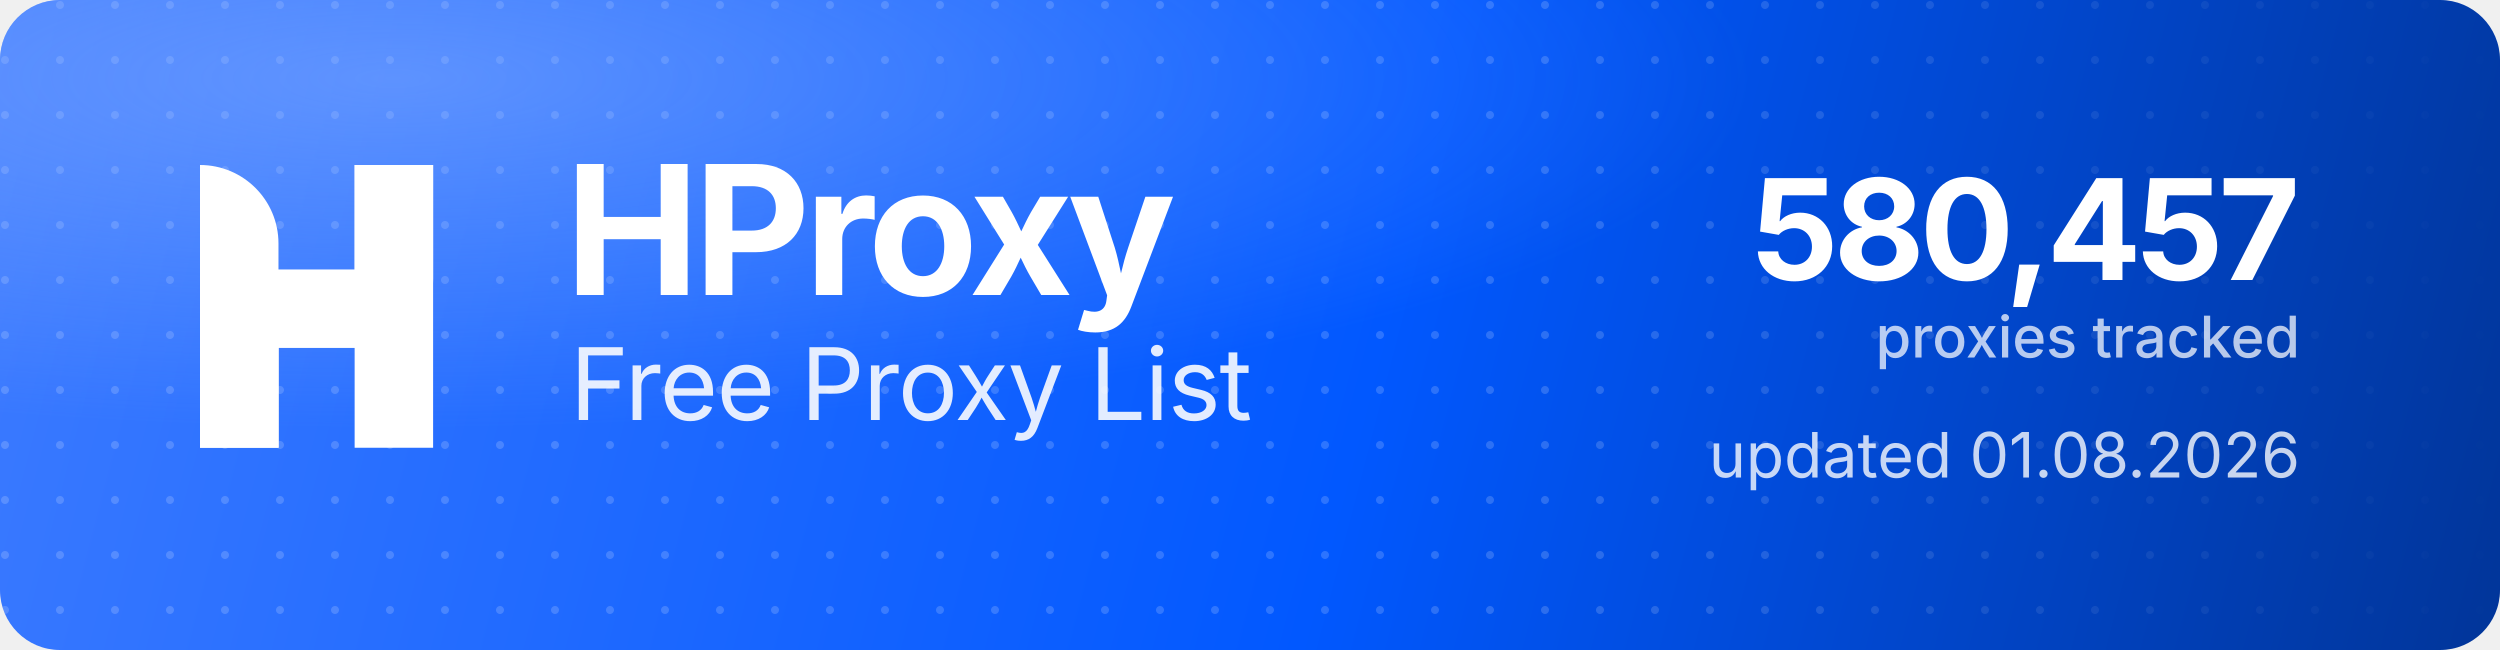
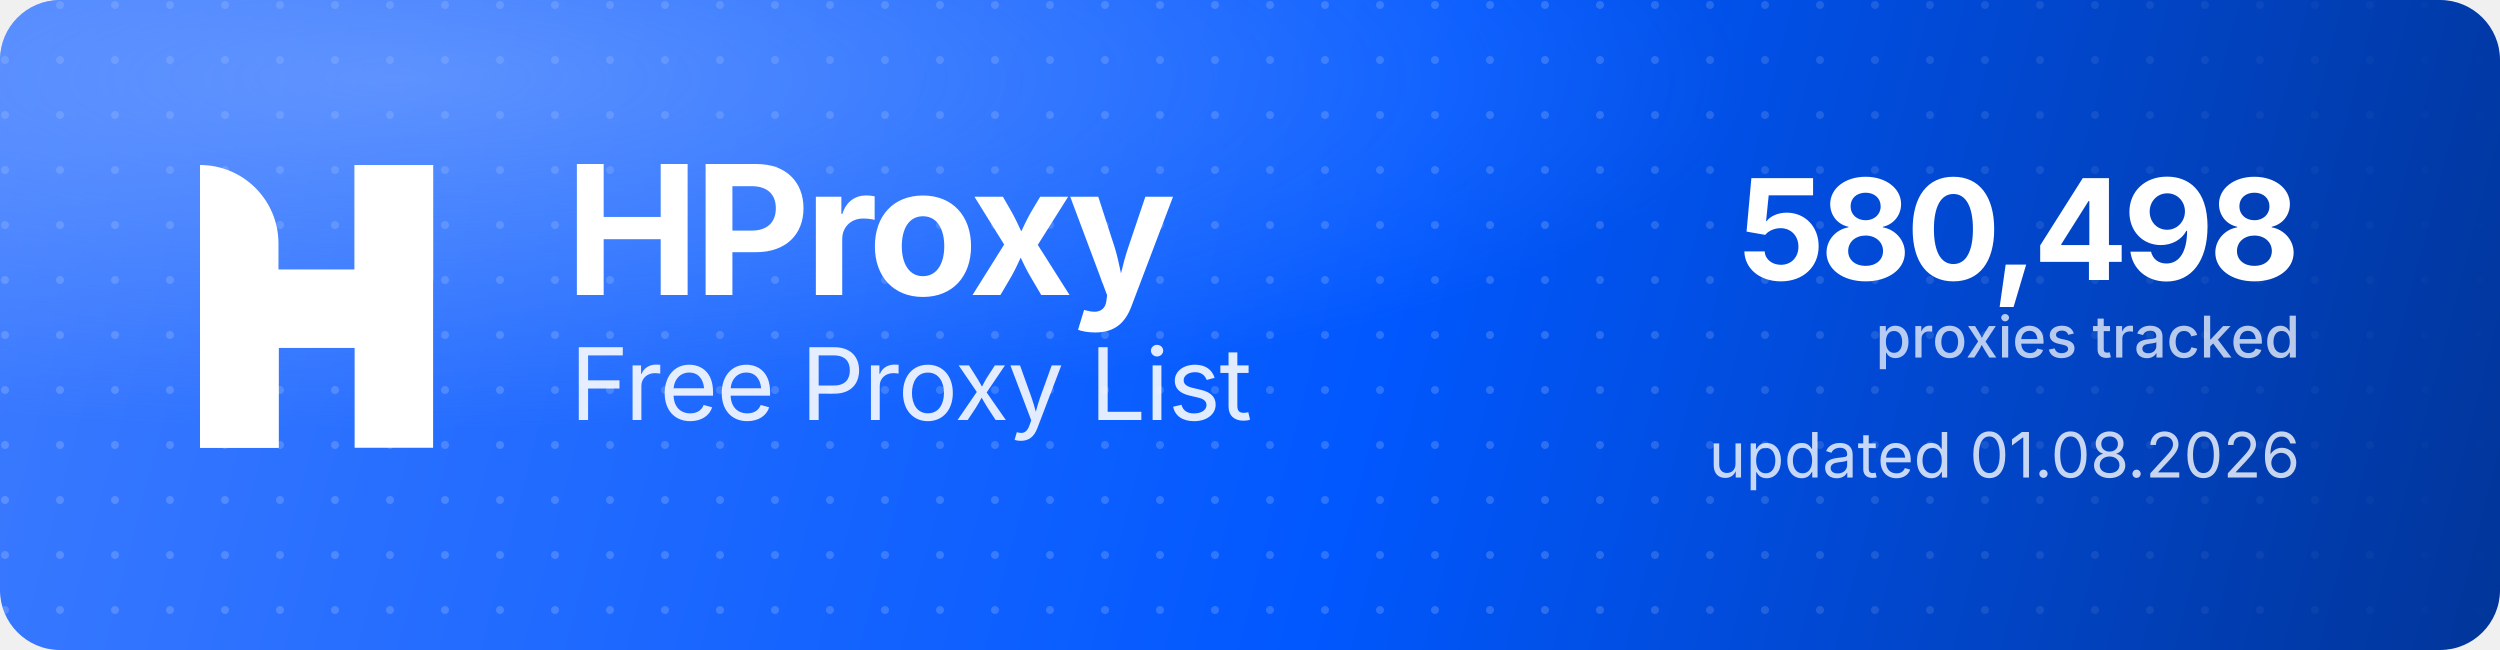
<svg xmlns="http://www.w3.org/2000/svg" width="1000" height="260" viewBox="0 0 1000 260" role="img" aria-label="HProxy Free Proxy List">
  <defs>
    <linearGradient id="hp-bg" x1="0" y1="0" x2="1000" y2="260" gradientUnits="userSpaceOnUse">
      <stop offset="0" stop-color="#3D7BFF" />
      <stop offset="0.55" stop-color="#0158FF" />
      <stop offset="1" stop-color="#013599" />
    </linearGradient>
    <radialGradient id="hp-glow" cx="0.16" cy="0.12" r="0.9">
      <stop offset="0" stop-color="#8FB4FF" stop-opacity="0.5" />
      <stop offset="0.6" stop-color="#8FB4FF" stop-opacity="0" />
    </radialGradient>
    <pattern id="hp-dots" width="22" height="22" patternUnits="userSpaceOnUse">
      <circle cx="2" cy="2" r="1.6" fill="#FFFFFF" fill-opacity="0.17" />
    </pattern>
    <linearGradient id="hp-dot-fade" x1="0" y1="0" x2="1000" y2="0" gradientUnits="userSpaceOnUse">
      <stop offset="0" stop-color="#FFFFFF" stop-opacity="1" />
      <stop offset="0.62" stop-color="#FFFFFF" stop-opacity="1" />
      <stop offset="1" stop-color="#FFFFFF" stop-opacity="0" />
    </linearGradient>
    <mask id="hp-dot-mask">
      <rect width="1000" height="260" fill="url(#hp-dot-fade)" />
    </mask>
  </defs>
  <rect width="1000" height="260" rx="24" fill="url(#hp-bg)" />
  <rect width="1000" height="260" rx="24" fill="url(#hp-dots)" mask="url(#hp-dot-mask)" />
  <rect width="1000" height="260" rx="24" fill="url(#hp-glow)" />
  <g transform="translate(80,66) scale(4.35)" fill="#FFFFFF">
    <path d="M0 0V0C3.985 0 7.216 3.231 7.216 7.216V26H0V0Z" />
    <rect x="14.219" width="7.216" height="26" />
    <path d="M7.235 26H0V15.971C0 12.455 2.851 9.604 6.367 9.604H14.22V0H21.437V10.453C21.437 13.97 18.586 16.82 15.069 16.82H7.235V26Z" />
  </g>
  <text x="226" y="118" font-family="'Geist','Inter','Segoe UI',system-ui,-apple-system,Helvetica,Arial,sans-serif" font-size="72" font-weight="700" letter-spacing="-2.3" fill="#FFFFFF">HProxy</text>
  <text x="228" y="168" font-family="'Geist','Inter','Segoe UI',system-ui,-apple-system,Helvetica,Arial,sans-serif" font-size="40" font-weight="400" letter-spacing="-0.5" fill="#FFFFFF" fill-opacity="0.88">Free Proxy List</text>
-   <text x="920" y="112" text-anchor="end" font-family="'Geist','Inter','Segoe UI',system-ui,-apple-system,Helvetica,Arial,sans-serif" font-size="56" font-weight="700" letter-spacing="-2" fill="#FFFFFF">580,457</text>
+   <text x="920" y="112" text-anchor="end" font-family="'Geist','Inter','Segoe UI',system-ui,-apple-system,Helvetica,Arial,sans-serif" font-size="56" font-weight="700" letter-spacing="-2" fill="#FFFFFF">580,498</text>
  <text x="920" y="143" text-anchor="end" font-family="'Geist','Inter','Segoe UI',system-ui,-apple-system,Helvetica,Arial,sans-serif" font-size="23" font-weight="500" fill="#FFFFFF" fill-opacity="0.72">proxies tracked</text>
  <text x="920" y="191" text-anchor="end" font-family="'Geist','Inter','Segoe UI',system-ui,-apple-system,Helvetica,Arial,sans-serif" font-size="25" font-weight="400" fill="#FFFFFF" fill-opacity="0.78">updated 01.08.2026</text>
</svg>
